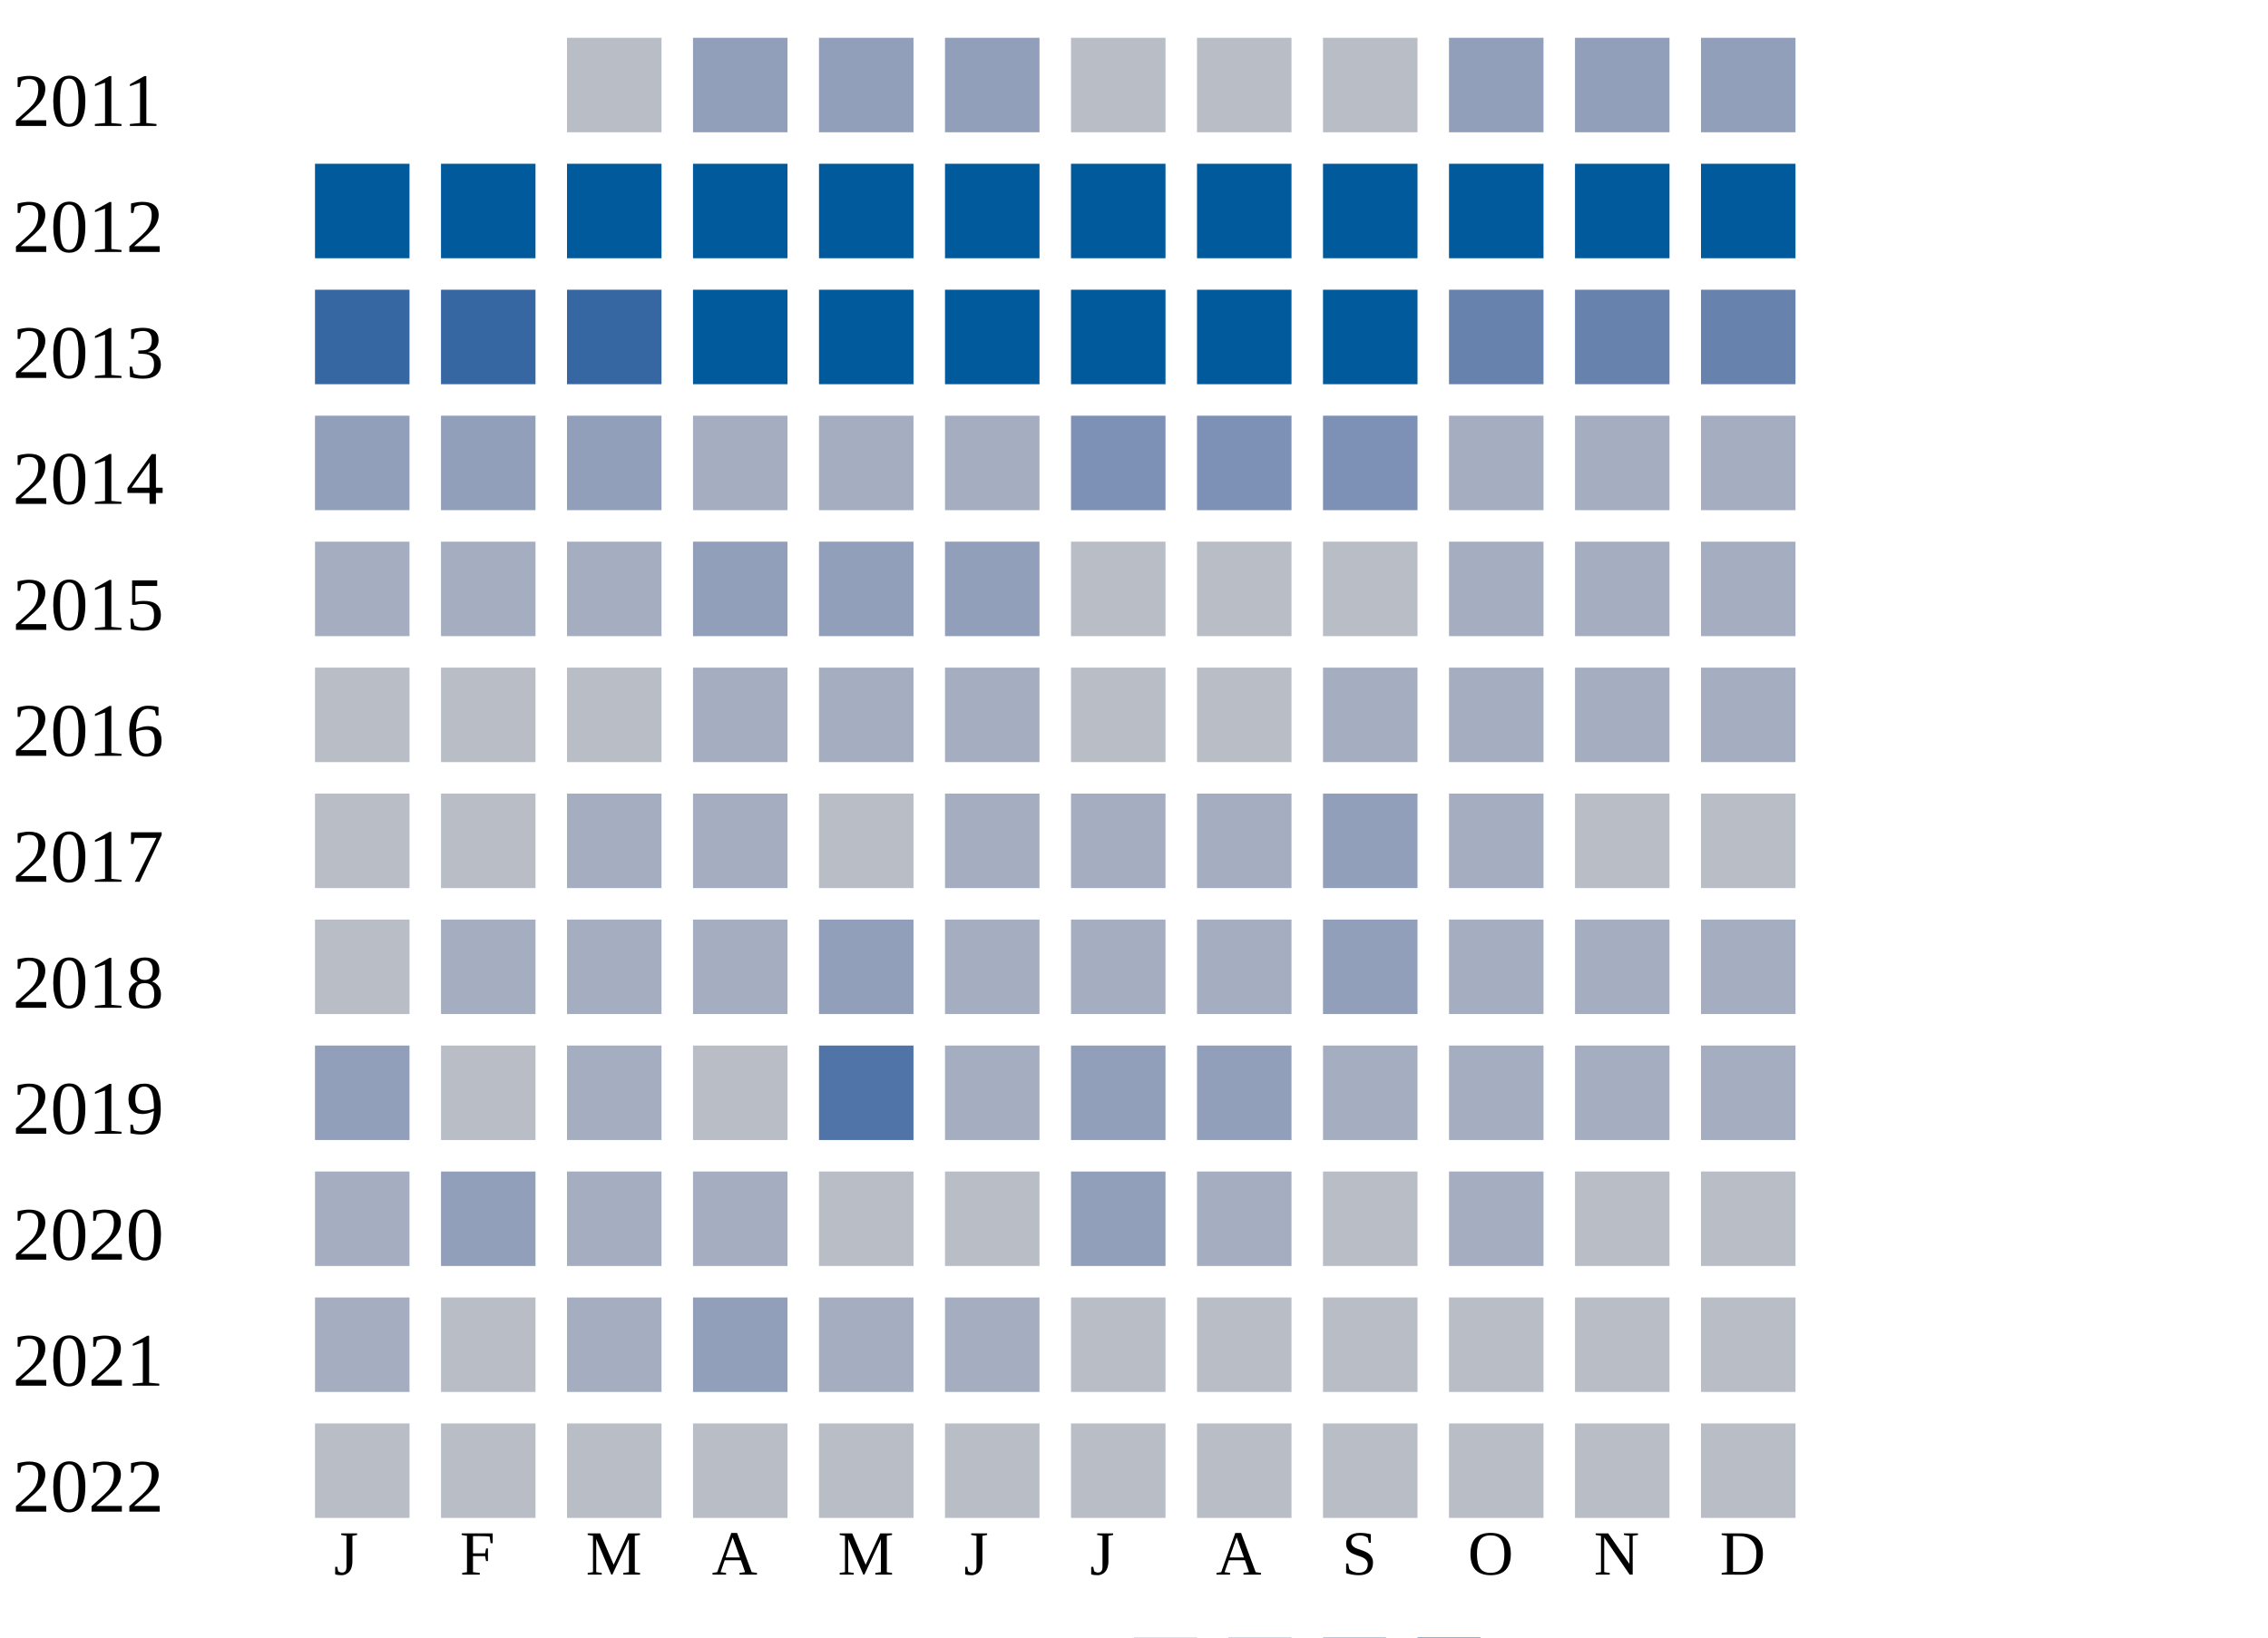
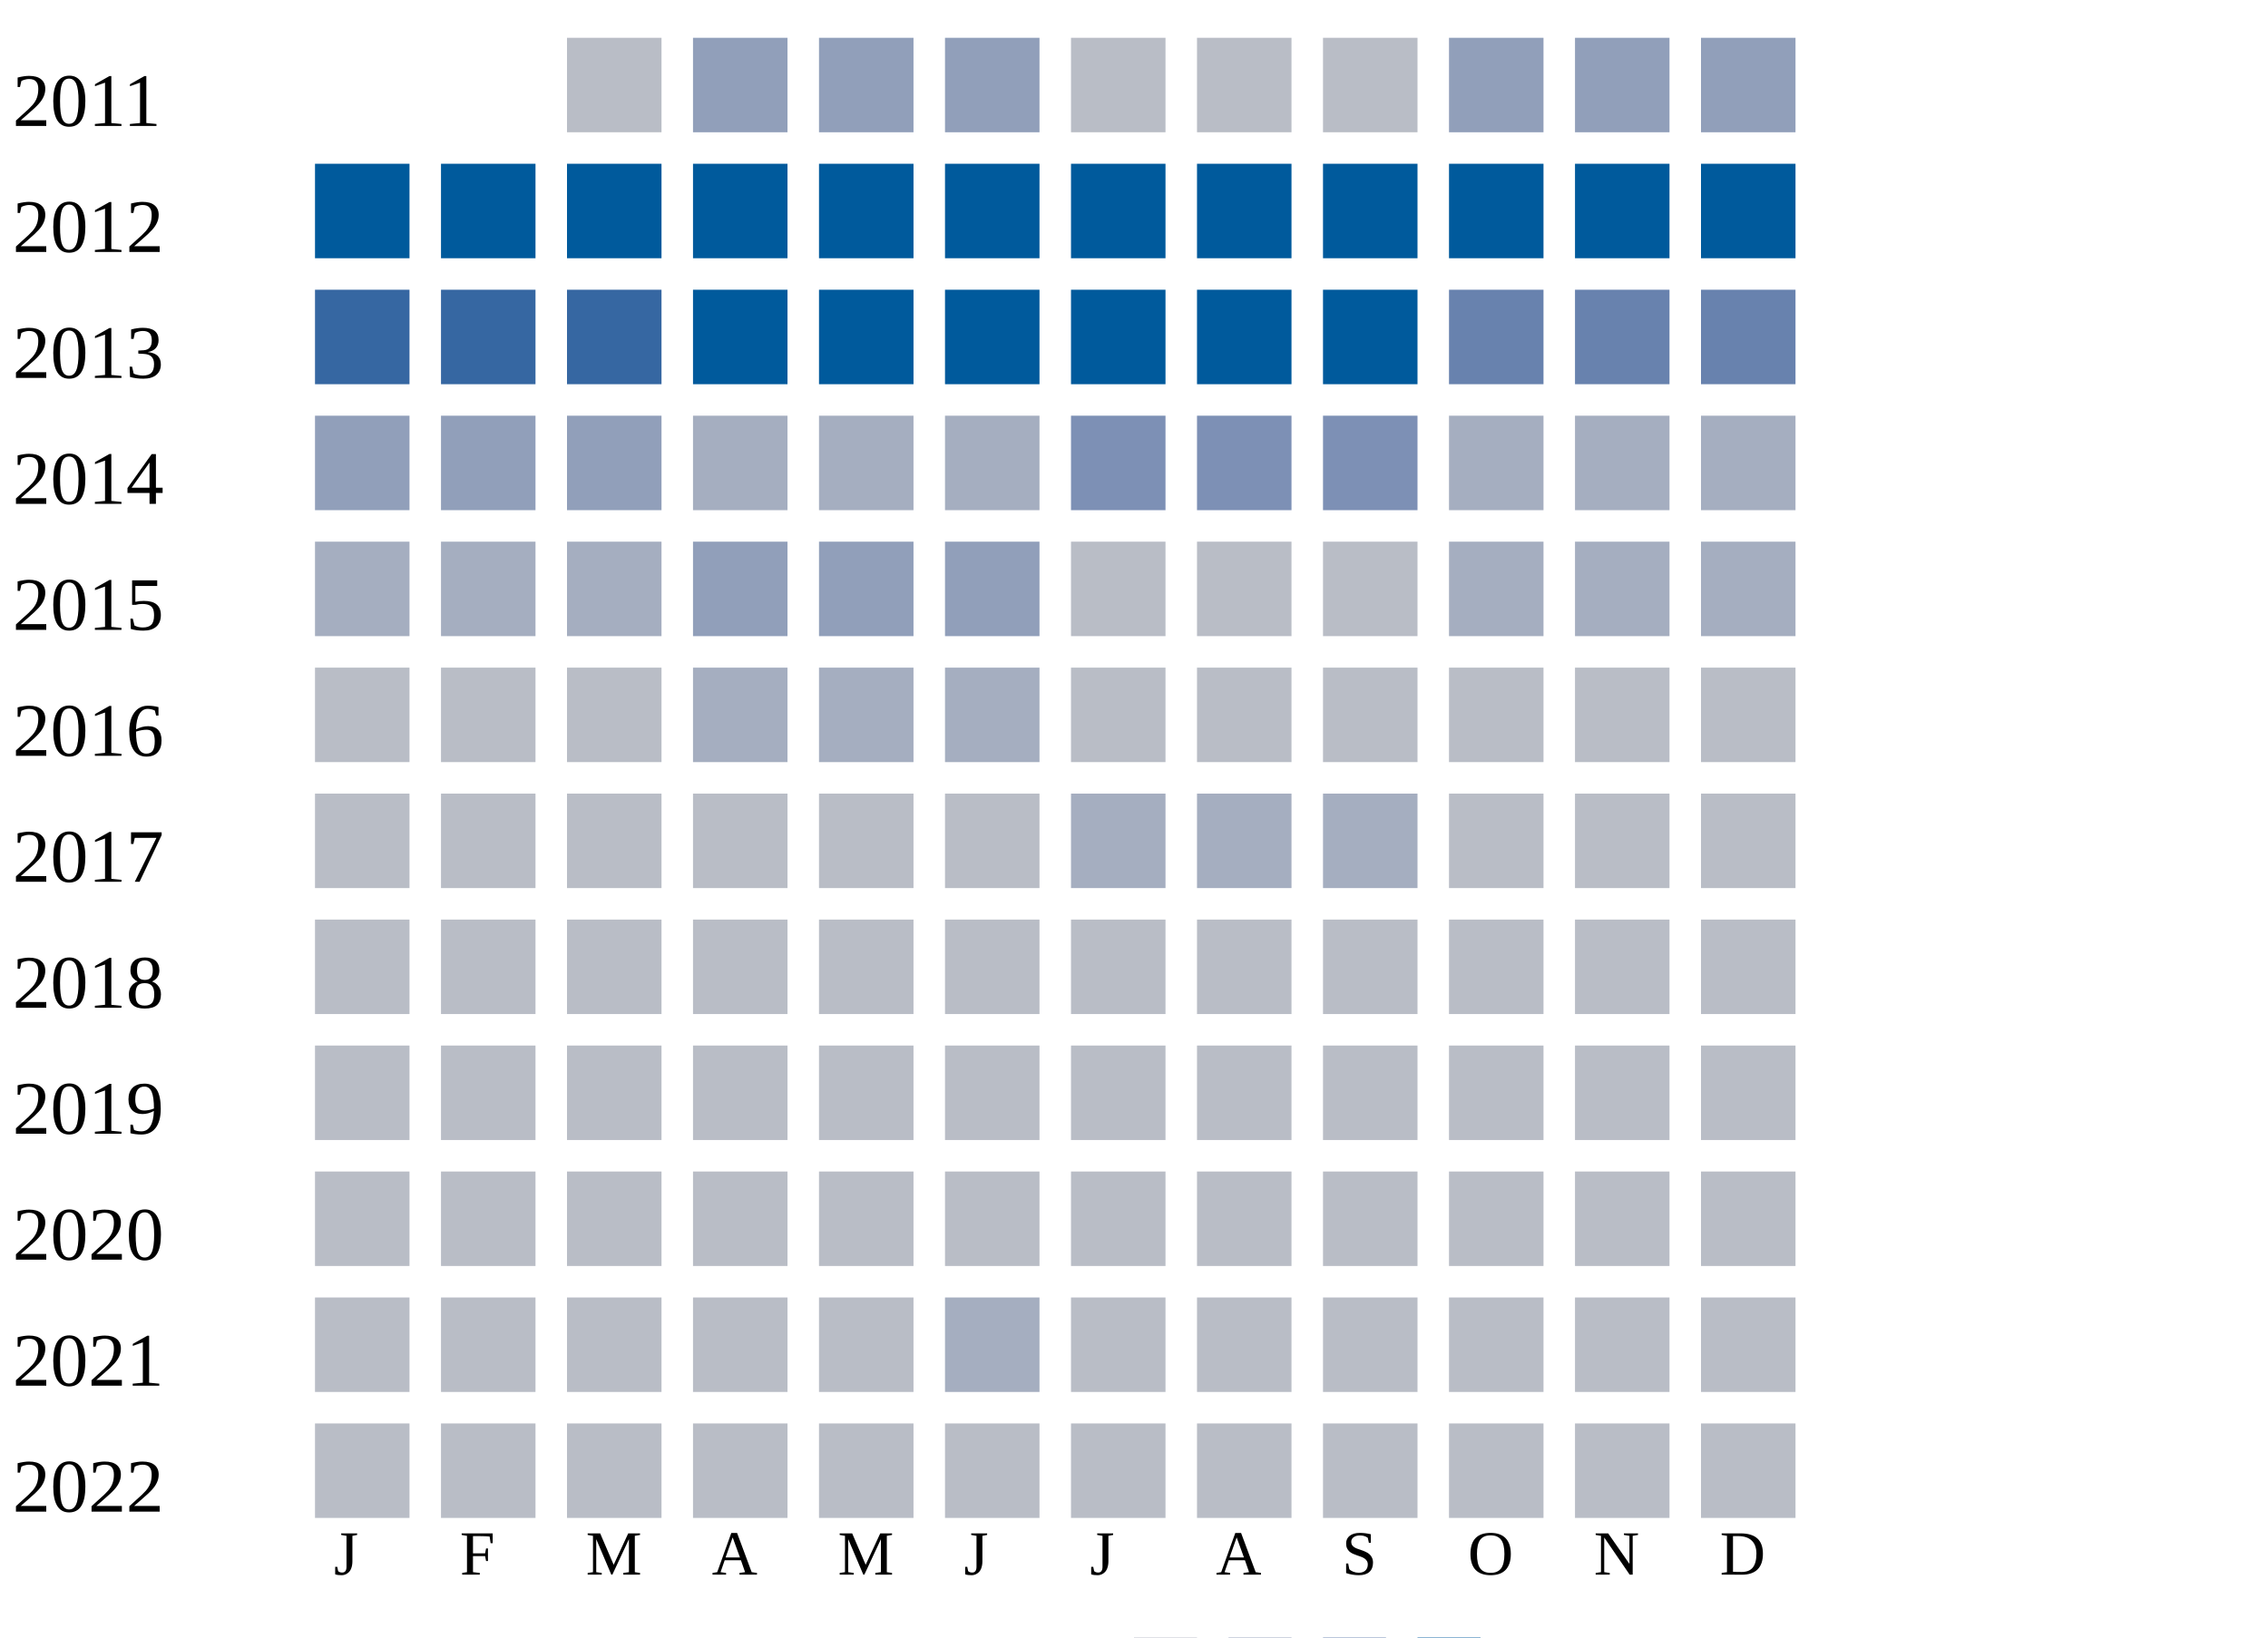
<svg xmlns="http://www.w3.org/2000/svg" width="360" height="260">
  <g transform="translate(0 0)">
    <text x="2" y="20">2011</text>
    <rect x="90" y="6" width="15" height="15" fill="#b9bdc6" />
    <rect x="110" y="6" width="15" height="15" fill="#919fba" />
    <rect x="130" y="6" width="15" height="15" fill="#919fba" />
    <rect x="150" y="6" width="15" height="15" fill="#919fba" />
    <rect x="170" y="6" width="15" height="15" fill="#b9bdc6" />
    <rect x="190" y="6" width="15" height="15" fill="#b9bdc6" />
    <rect x="210" y="6" width="15" height="15" fill="#b9bdc6" />
    <rect x="230" y="6" width="15" height="15" fill="#919fba" />
    <rect x="250" y="6" width="15" height="15" fill="#919fba" />
    <rect x="270" y="6" width="15" height="15" fill="#919fba" />
  </g>
  <g transform="translate(0 20)">
    <text x="2" y="20">2012</text>
    <rect x="50" y="6" width="15" height="15" fill="#005a9c" />
    <rect x="70" y="6" width="15" height="15" fill="#005a9c" />
    <rect x="90" y="6" width="15" height="15" fill="#005a9c" />
    <rect x="110" y="6" width="15" height="15" fill="#005a9c" />
    <rect x="130" y="6" width="15" height="15" fill="#005a9c" />
    <rect x="150" y="6" width="15" height="15" fill="#005a9c" />
    <rect x="170" y="6" width="15" height="15" fill="#005a9c" />
    <rect x="190" y="6" width="15" height="15" fill="#005a9c" />
    <rect x="210" y="6" width="15" height="15" fill="#005a9c" />
    <rect x="230" y="6" width="15" height="15" fill="#005a9c" />
    <rect x="250" y="6" width="15" height="15" fill="#005a9c" />
    <rect x="270" y="6" width="15" height="15" fill="#005a9c" />
  </g>
  <g transform="translate(0 40)">
    <text x="2" y="20">2013</text>
    <rect x="50" y="6" width="15" height="15" fill="#3667a2" />
    <rect x="70" y="6" width="15" height="15" fill="#3667a2" />
    <rect x="90" y="6" width="15" height="15" fill="#3667a2" />
    <rect x="110" y="6" width="15" height="15" fill="#005a9c" />
    <rect x="130" y="6" width="15" height="15" fill="#005a9c" />
    <rect x="150" y="6" width="15" height="15" fill="#005a9c" />
    <rect x="170" y="6" width="15" height="15" fill="#005a9c" />
    <rect x="190" y="6" width="15" height="15" fill="#005a9c" />
    <rect x="210" y="6" width="15" height="15" fill="#005a9c" />
    <rect x="230" y="6" width="15" height="15" fill="#6882ae" />
    <rect x="250" y="6" width="15" height="15" fill="#6882ae" />
    <rect x="270" y="6" width="15" height="15" fill="#6882ae" />
  </g>
  <g transform="translate(0 60)">
    <text x="2" y="20">2014</text>
    <rect x="50" y="6" width="15" height="15" fill="#919fba" />
    <rect x="70" y="6" width="15" height="15" fill="#919fba" />
    <rect x="90" y="6" width="15" height="15" fill="#919fba" />
    <rect x="110" y="6" width="15" height="15" fill="#a5aec0" />
    <rect x="130" y="6" width="15" height="15" fill="#a5aec0" />
    <rect x="150" y="6" width="15" height="15" fill="#a5aec0" />
    <rect x="170" y="6" width="15" height="15" fill="#7d90b5" />
    <rect x="190" y="6" width="15" height="15" fill="#7d90b5" />
    <rect x="210" y="6" width="15" height="15" fill="#7d90b5" />
    <rect x="230" y="6" width="15" height="15" fill="#a5aec0" />
    <rect x="250" y="6" width="15" height="15" fill="#a5aec0" />
    <rect x="270" y="6" width="15" height="15" fill="#a5aec0" />
  </g>
  <g transform="translate(0 80)">
    <text x="2" y="20">2015</text>
    <rect x="50" y="6" width="15" height="15" fill="#a5aec0" />
    <rect x="70" y="6" width="15" height="15" fill="#a5aec0" />
    <rect x="90" y="6" width="15" height="15" fill="#a5aec0" />
    <rect x="110" y="6" width="15" height="15" fill="#919fba" />
    <rect x="130" y="6" width="15" height="15" fill="#919fba" />
    <rect x="150" y="6" width="15" height="15" fill="#919fba" />
    <rect x="170" y="6" width="15" height="15" fill="#b9bdc6" />
    <rect x="190" y="6" width="15" height="15" fill="#b9bdc6" />
    <rect x="210" y="6" width="15" height="15" fill="#b9bdc6" />
    <rect x="230" y="6" width="15" height="15" fill="#a5aec0" />
    <rect x="250" y="6" width="15" height="15" fill="#a5aec0" />
    <rect x="270" y="6" width="15" height="15" fill="#a5aec0" />
  </g>
  <g transform="translate(0 100)">
    <text x="2" y="20">2016</text>
    <rect x="50" y="6" width="15" height="15" fill="#b9bdc6" />
    <rect x="70" y="6" width="15" height="15" fill="#b9bdc6" />
    <rect x="90" y="6" width="15" height="15" fill="#b9bdc6" />
    <rect x="110" y="6" width="15" height="15" fill="#a5aec0" />
    <rect x="130" y="6" width="15" height="15" fill="#a5aec0" />
    <rect x="150" y="6" width="15" height="15" fill="#a5aec0" />
    <rect x="170" y="6" width="15" height="15" fill="#b9bdc6" />
    <rect x="190" y="6" width="15" height="15" fill="#b9bdc6" />
-     <rect x="210" y="6" width="15" height="15" fill="#a5aec0" />
-     <rect x="230" y="6" width="15" height="15" fill="#a5aec0" />
-     <rect x="250" y="6" width="15" height="15" fill="#a5aec0" />
-     <rect x="270" y="6" width="15" height="15" fill="#a5aec0" />
+     <rect x="210" y="6" width="15" height="15" fill="#b9bdc6" />
+     <rect x="230" y="6" width="15" height="15" fill="#b9bdc6" />
+     <rect x="250" y="6" width="15" height="15" fill="#b9bdc6" />
+     <rect x="270" y="6" width="15" height="15" fill="#b9bdc6" />
  </g>
  <g transform="translate(0 120)">
    <text x="2" y="20">2017</text>
    <rect x="50" y="6" width="15" height="15" fill="#b9bdc6" />
    <rect x="70" y="6" width="15" height="15" fill="#b9bdc6" />
-     <rect x="90" y="6" width="15" height="15" fill="#a5aec0" />
-     <rect x="110" y="6" width="15" height="15" fill="#a5aec0" />
+     <rect x="90" y="6" width="15" height="15" fill="#b9bdc6" />
+     <rect x="110" y="6" width="15" height="15" fill="#b9bdc6" />
    <rect x="130" y="6" width="15" height="15" fill="#b9bdc6" />
-     <rect x="150" y="6" width="15" height="15" fill="#a5aec0" />
+     <rect x="150" y="6" width="15" height="15" fill="#b9bdc6" />
    <rect x="170" y="6" width="15" height="15" fill="#a5aec0" />
    <rect x="190" y="6" width="15" height="15" fill="#a5aec0" />
-     <rect x="210" y="6" width="15" height="15" fill="#919fba" />
-     <rect x="230" y="6" width="15" height="15" fill="#a5aec0" />
+     <rect x="210" y="6" width="15" height="15" fill="#a5aec0" />
+     <rect x="230" y="6" width="15" height="15" fill="#b9bdc6" />
    <rect x="250" y="6" width="15" height="15" fill="#b9bdc6" />
    <rect x="270" y="6" width="15" height="15" fill="#b9bdc6" />
  </g>
  <g transform="translate(0 140)">
    <text x="2" y="20">2018</text>
    <rect x="50" y="6" width="15" height="15" fill="#b9bdc6" />
-     <rect x="70" y="6" width="15" height="15" fill="#a5aec0" />
-     <rect x="90" y="6" width="15" height="15" fill="#a5aec0" />
-     <rect x="110" y="6" width="15" height="15" fill="#a5aec0" />
-     <rect x="130" y="6" width="15" height="15" fill="#919fba" />
-     <rect x="150" y="6" width="15" height="15" fill="#a5aec0" />
-     <rect x="170" y="6" width="15" height="15" fill="#a5aec0" />
-     <rect x="190" y="6" width="15" height="15" fill="#a5aec0" />
-     <rect x="210" y="6" width="15" height="15" fill="#919fba" />
-     <rect x="230" y="6" width="15" height="15" fill="#a5aec0" />
-     <rect x="250" y="6" width="15" height="15" fill="#a5aec0" />
-     <rect x="270" y="6" width="15" height="15" fill="#a5aec0" />
+     <rect x="70" y="6" width="15" height="15" fill="#b9bdc6" />
+     <rect x="90" y="6" width="15" height="15" fill="#b9bdc6" />
+     <rect x="110" y="6" width="15" height="15" fill="#b9bdc6" />
+     <rect x="130" y="6" width="15" height="15" fill="#b9bdc6" />
+     <rect x="150" y="6" width="15" height="15" fill="#b9bdc6" />
+     <rect x="170" y="6" width="15" height="15" fill="#b9bdc6" />
+     <rect x="190" y="6" width="15" height="15" fill="#b9bdc6" />
+     <rect x="210" y="6" width="15" height="15" fill="#b9bdc6" />
+     <rect x="230" y="6" width="15" height="15" fill="#b9bdc6" />
+     <rect x="250" y="6" width="15" height="15" fill="#b9bdc6" />
+     <rect x="270" y="6" width="15" height="15" fill="#b9bdc6" />
  </g>
  <g transform="translate(0 160)">
    <text x="2" y="20">2019</text>
-     <rect x="50" y="6" width="15" height="15" fill="#919fba" />
+     <rect x="50" y="6" width="15" height="15" fill="#b9bdc6" />
    <rect x="70" y="6" width="15" height="15" fill="#b9bdc6" />
-     <rect x="90" y="6" width="15" height="15" fill="#a5aec0" />
+     <rect x="90" y="6" width="15" height="15" fill="#b9bdc6" />
    <rect x="110" y="6" width="15" height="15" fill="#b9bdc6" />
-     <rect x="130" y="6" width="15" height="15" fill="#5174a8" />
-     <rect x="150" y="6" width="15" height="15" fill="#a5aec0" />
-     <rect x="170" y="6" width="15" height="15" fill="#919fba" />
-     <rect x="190" y="6" width="15" height="15" fill="#919fba" />
-     <rect x="210" y="6" width="15" height="15" fill="#a5aec0" />
-     <rect x="230" y="6" width="15" height="15" fill="#a5aec0" />
-     <rect x="250" y="6" width="15" height="15" fill="#a5aec0" />
-     <rect x="270" y="6" width="15" height="15" fill="#a5aec0" />
+     <rect x="130" y="6" width="15" height="15" fill="#b9bdc6" />
+     <rect x="150" y="6" width="15" height="15" fill="#b9bdc6" />
+     <rect x="170" y="6" width="15" height="15" fill="#b9bdc6" />
+     <rect x="190" y="6" width="15" height="15" fill="#b9bdc6" />
+     <rect x="210" y="6" width="15" height="15" fill="#b9bdc6" />
+     <rect x="230" y="6" width="15" height="15" fill="#b9bdc6" />
+     <rect x="250" y="6" width="15" height="15" fill="#b9bdc6" />
+     <rect x="270" y="6" width="15" height="15" fill="#b9bdc6" />
  </g>
  <g transform="translate(0 180)">
    <text x="2" y="20">2020</text>
-     <rect x="50" y="6" width="15" height="15" fill="#a5aec0" />
-     <rect x="70" y="6" width="15" height="15" fill="#919fba" />
-     <rect x="90" y="6" width="15" height="15" fill="#a5aec0" />
-     <rect x="110" y="6" width="15" height="15" fill="#a5aec0" />
+     <rect x="50" y="6" width="15" height="15" fill="#b9bdc6" />
+     <rect x="70" y="6" width="15" height="15" fill="#b9bdc6" />
+     <rect x="90" y="6" width="15" height="15" fill="#b9bdc6" />
+     <rect x="110" y="6" width="15" height="15" fill="#b9bdc6" />
    <rect x="130" y="6" width="15" height="15" fill="#b9bdc6" />
    <rect x="150" y="6" width="15" height="15" fill="#b9bdc6" />
-     <rect x="170" y="6" width="15" height="15" fill="#919fba" />
-     <rect x="190" y="6" width="15" height="15" fill="#a5aec0" />
+     <rect x="170" y="6" width="15" height="15" fill="#b9bdc6" />
+     <rect x="190" y="6" width="15" height="15" fill="#b9bdc6" />
    <rect x="210" y="6" width="15" height="15" fill="#b9bdc6" />
-     <rect x="230" y="6" width="15" height="15" fill="#a5aec0" />
+     <rect x="230" y="6" width="15" height="15" fill="#b9bdc6" />
    <rect x="250" y="6" width="15" height="15" fill="#b9bdc6" />
    <rect x="270" y="6" width="15" height="15" fill="#b9bdc6" />
  </g>
  <g transform="translate(0 200)">
    <text x="2" y="20">2021</text>
-     <rect x="50" y="6" width="15" height="15" fill="#a5aec0" />
+     <rect x="50" y="6" width="15" height="15" fill="#b9bdc6" />
    <rect x="70" y="6" width="15" height="15" fill="#b9bdc6" />
-     <rect x="90" y="6" width="15" height="15" fill="#a5aec0" />
-     <rect x="110" y="6" width="15" height="15" fill="#919fba" />
-     <rect x="130" y="6" width="15" height="15" fill="#a5aec0" />
+     <rect x="90" y="6" width="15" height="15" fill="#b9bdc6" />
+     <rect x="110" y="6" width="15" height="15" fill="#b9bdc6" />
+     <rect x="130" y="6" width="15" height="15" fill="#b9bdc6" />
    <rect x="150" y="6" width="15" height="15" fill="#a5aec0" />
    <rect x="170" y="6" width="15" height="15" fill="#b9bdc6" />
    <rect x="190" y="6" width="15" height="15" fill="#b9bdc6" />
    <rect x="210" y="6" width="15" height="15" fill="#b9bdc6" />
    <rect x="230" y="6" width="15" height="15" fill="#b9bdc6" />
    <rect x="250" y="6" width="15" height="15" fill="#b9bdc6" />
    <rect x="270" y="6" width="15" height="15" fill="#b9bdc6" />
  </g>
  <g transform="translate(0 220)">
    <text x="2" y="20">2022</text>
    <rect x="50" y="6" width="15" height="15" fill="#b9bdc6" />
    <rect x="70" y="6" width="15" height="15" fill="#b9bdc6" />
    <rect x="90" y="6" width="15" height="15" fill="#b9bdc6" />
    <rect x="110" y="6" width="15" height="15" fill="#b9bdc6" />
    <rect x="130" y="6" width="15" height="15" fill="#b9bdc6" />
    <rect x="150" y="6" width="15" height="15" fill="#b9bdc6" />
    <rect x="170" y="6" width="15" height="15" fill="#b9bdc6" />
    <rect x="190" y="6" width="15" height="15" fill="#b9bdc6" />
    <rect x="210" y="6" width="15" height="15" fill="#b9bdc6" />
    <rect x="230" y="6" width="15" height="15" fill="#b9bdc6" />
    <rect x="250" y="6" width="15" height="15" fill="#b9bdc6" />
    <rect x="270" y="6" width="15" height="15" fill="#b9bdc6" />
  </g>
  <text style="font-size: 10px; text-align: center" x="53" y="250">J</text>
  <text style="font-size: 10px; text-align: center" x="73" y="250">F</text>
  <text style="font-size: 10px; text-align: center" x="93" y="250">M</text>
  <text style="font-size: 10px; text-align: center" x="113" y="250">A</text>
  <text style="font-size: 10px; text-align: center" x="133" y="250">M</text>
  <text style="font-size: 10px; text-align: center" x="153" y="250">J</text>
  <text style="font-size: 10px; text-align: center" x="173" y="250">J</text>
  <text style="font-size: 10px; text-align: center" x="193" y="250">A</text>
  <text style="font-size: 10px; text-align: center" x="213" y="250">S</text>
  <text style="font-size: 10px; text-align: center" x="233" y="250">O</text>
  <text style="font-size: 10px; text-align: center" x="253" y="250">N</text>
  <text style="font-size: 10px; text-align: center" x="273" y="250">D</text>
  <text style="font-size: 10px;" x="155" y="269">Less</text>
  <rect fill="#b9bdc6" width="10" height="10" x="180" y="260" />
  <rect fill="#919fba" width="10" height="10" x="195" y="260" />
  <rect fill="#6882ae" width="10" height="10" x="210" y="260" />
  <rect fill="#005a9c" width="10" height="10" x="225" y="260" />
  <text x="240" y="269" style="font-size: 10px;">More</text>
</svg>
